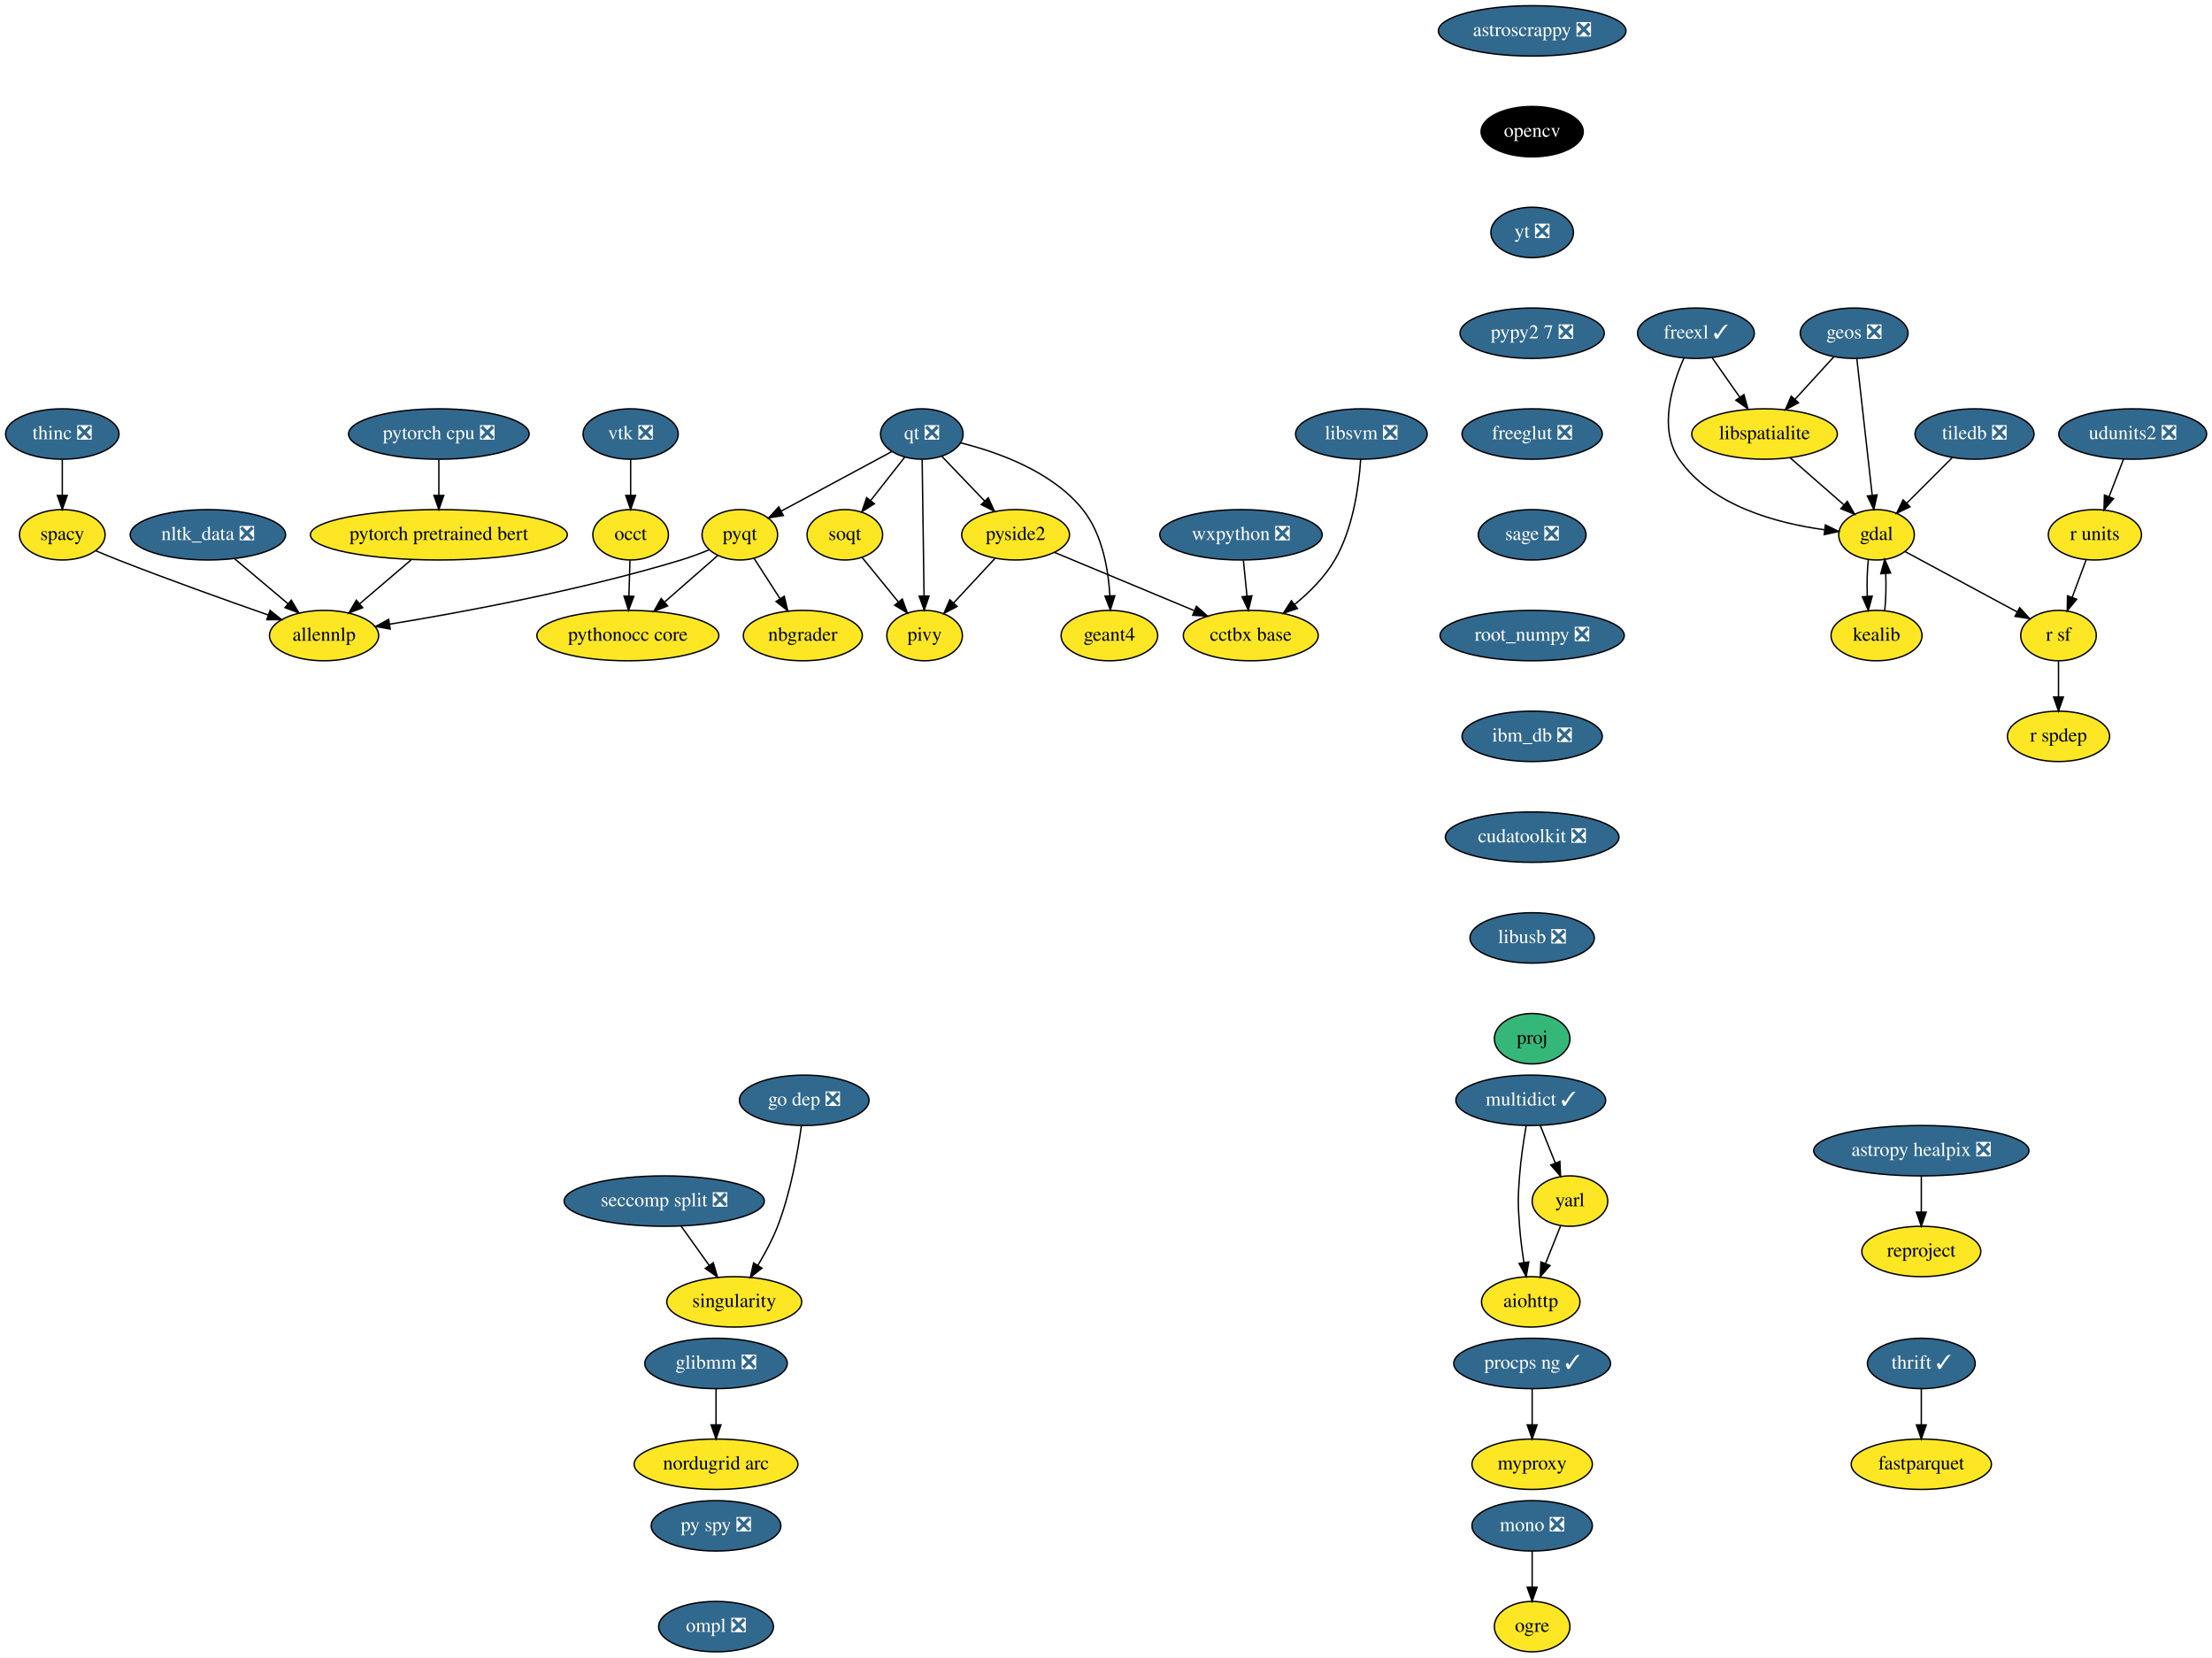
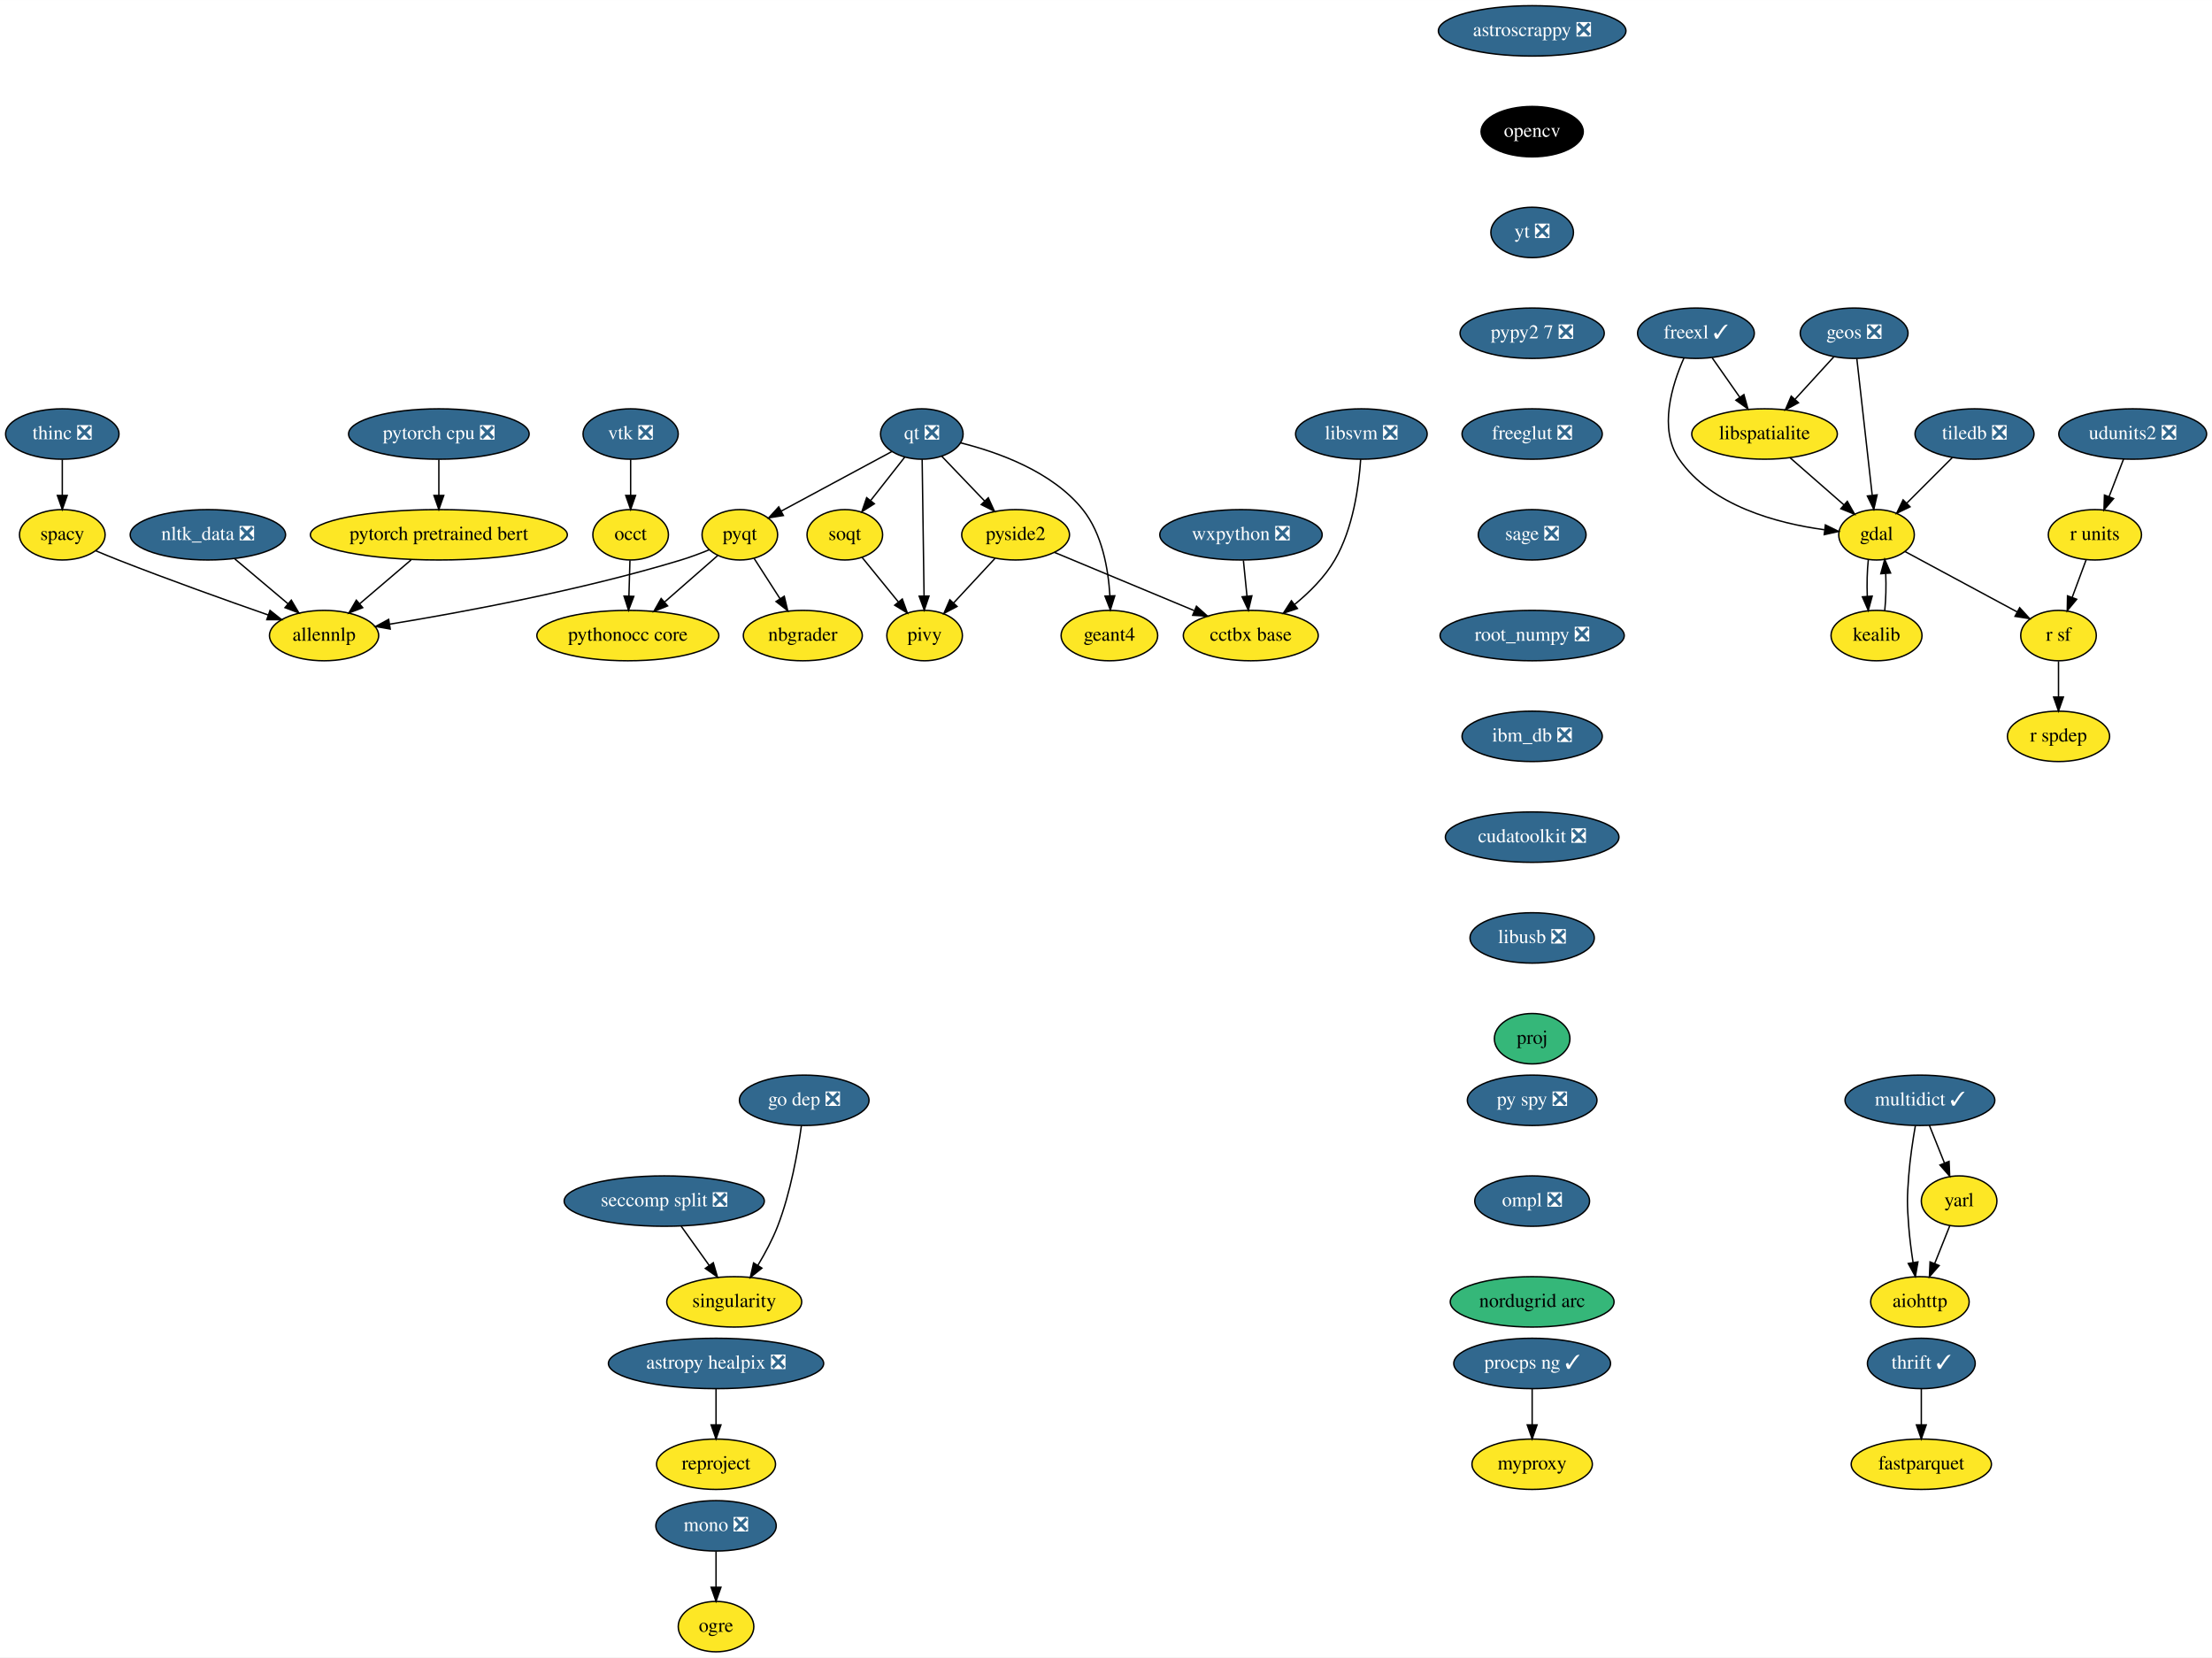
<svg xmlns="http://www.w3.org/2000/svg" xmlns:xlink="http://www.w3.org/1999/xlink" width="1580pt" height="1184pt" viewBox="0.00 0.00 1580.15 1184.00">
  <g id="graph0" class="graph" transform="scale(1 1) rotate(0) translate(4 1180)">
    <polygon fill="white" stroke="transparent" points="-4,4 -4,-1180 1576.15,-1180 1576.15,4 -4,4" />
    <g id="node1" class="node">
      <g id="a_node1">
        <a xlink:href="https://github.com/conda-forge/aiohttp-feedstock" xlink:title="aiohttp">
-           <ellipse fill="#fde725" stroke="black" cx="1089.5" cy="-250" rx="35.19" ry="18" />
-           <text text-anchor="middle" x="1089.5" y="-246.3" font-family="Times,serif" font-size="14.00">aiohttp</text>
+           <ellipse fill="#fde725" stroke="black" cx="1367.5" cy="-250" rx="35.19" ry="18" />
+           <text text-anchor="middle" x="1367.5" y="-246.3" font-family="Times,serif" font-size="14.00">aiohttp</text>
        </a>
      </g>
    </g>
    <g id="node2" class="node">
      <g id="a_node2">
        <a xlink:href="https://github.com/conda-forge/astropy-healpix-feedstock/pull/15" xlink:title="astropy healpix ❎">
-           <ellipse fill="#31688e" stroke="black" cx="1368.5" cy="-358" rx="76.89" ry="18" />
-           <text text-anchor="middle" x="1368.5" y="-354.3" font-family="Times,serif" font-size="14.00" fill="white">astropy healpix ❎</text>
+           <ellipse fill="#31688e" stroke="black" cx="507.5" cy="-206" rx="76.89" ry="18" />
+           <text text-anchor="middle" x="507.5" y="-202.3" font-family="Times,serif" font-size="14.00" fill="white">astropy healpix ❎</text>
        </a>
      </g>
    </g>
    <g id="node3" class="node">
      <g id="a_node3">
        <a xlink:href="https://github.com/conda-forge/reproject-feedstock" xlink:title="reproject">
-           <ellipse fill="#fde725" stroke="black" cx="1368.5" cy="-286" rx="42.49" ry="18" />
-           <text text-anchor="middle" x="1368.5" y="-282.3" font-family="Times,serif" font-size="14.00">reproject</text>
+           <ellipse fill="#fde725" stroke="black" cx="507.5" cy="-134" rx="42.49" ry="18" />
+           <text text-anchor="middle" x="507.5" y="-130.3" font-family="Times,serif" font-size="14.00">reproject</text>
        </a>
      </g>
    </g>
    <g id="edge1" class="edge">
-       <path fill="none" stroke="black" d="M1368.5,-339.7C1368.5,-331.98 1368.5,-322.71 1368.5,-314.11" />
-       <polygon fill="black" stroke="black" points="1372,-314.1 1368.5,-304.1 1365,-314.1 1372,-314.1" />
+       <path fill="none" stroke="black" d="M507.5,-187.7C507.5,-179.98 507.5,-170.71 507.5,-162.11" />
+       <polygon fill="black" stroke="black" points="511,-162.1 507.5,-152.1 504,-162.1 511,-162.1" />
    </g>
    <g id="node4" class="node">
      <g id="a_node4">
        <a xlink:href="https://github.com/conda-forge/astroscrappy-feedstock/pull/11" xlink:title="astroscrappy ❎">
          <ellipse fill="#31688e" stroke="black" cx="1090.5" cy="-1158" rx="67" ry="18" />
          <text text-anchor="middle" x="1090.5" y="-1154.3" font-family="Times,serif" font-size="14.00" fill="white">astroscrappy ❎</text>
        </a>
      </g>
    </g>
    <g id="node5" class="node">
      <g id="a_node5">
        <a xlink:href="https://github.com/conda-forge/opencv-feedstock" xlink:title="opencv">
          <ellipse fill="#000000" stroke="black" cx="1090.5" cy="-1086" rx="36.5" ry="18" />
          <text text-anchor="middle" x="1090.5" y="-1082.3" font-family="Times,serif" font-size="14.00" fill="white">opencv</text>
        </a>
      </g>
    </g>
-     <g id="node23" class="node">
-       <g id="a_node23">
+     <g id="node21" class="node">
+       <g id="a_node21">
        <a xlink:href="https://github.com/conda-forge/yt-feedstock/pull/43" xlink:title="yt ❎">
          <ellipse fill="#31688e" stroke="black" cx="1090.5" cy="-1014" rx="29.5" ry="18" />
          <text text-anchor="middle" x="1090.5" y="-1010.3" font-family="Times,serif" font-size="14.00" fill="white">yt ❎</text>
        </a>
      </g>
    </g>
    <g id="node6" class="node">
      <g id="a_node6">
        <a xlink:href="https://github.com/conda-forge/fastparquet-feedstock" xlink:title="fastparquet">
          <ellipse fill="#fde725" stroke="black" cx="1368.5" cy="-134" rx="50.09" ry="18" />
          <text text-anchor="middle" x="1368.5" y="-130.3" font-family="Times,serif" font-size="14.00">fastparquet</text>
        </a>
      </g>
    </g>
    <g id="node7" class="node">
      <g id="a_node7">
        <a xlink:href="https://github.com/conda-forge/freexl-feedstock/pull/22" xlink:title="freexl ✓">
          <ellipse fill="#31688e" stroke="black" cx="1207.5" cy="-942" rx="41.69" ry="18" />
          <text text-anchor="middle" x="1207.5" y="-938.3" font-family="Times,serif" font-size="14.00" fill="white">freexl ✓</text>
        </a>
      </g>
    </g>
    <g id="node8" class="node">
      <g id="a_node8">
        <a xlink:href="https://github.com/conda-forge/gdal-feedstock" xlink:title="gdal">
          <ellipse fill="#fde725" stroke="black" cx="1336.5" cy="-798" rx="27" ry="18" />
          <text text-anchor="middle" x="1336.5" y="-794.3" font-family="Times,serif" font-size="14.00">gdal</text>
        </a>
      </g>
    </g>
    <g id="edge3" class="edge">
      <path fill="none" stroke="black" d="M1198.94,-924.31C1190.42,-905.13 1180.59,-873.53 1195.5,-852 1218.67,-818.53 1265.79,-806.17 1299.17,-801.62" />
      <polygon fill="black" stroke="black" points="1299.96,-805.05 1309.48,-800.4 1299.14,-798.1 1299.96,-805.05" />
    </g>
    <g id="node9" class="node">
      <g id="a_node9">
        <a xlink:href="https://github.com/conda-forge/libspatialite-feedstock" xlink:title="libspatialite">
          <ellipse fill="#fde725" stroke="black" cx="1256.5" cy="-870" rx="52" ry="18" />
          <text text-anchor="middle" x="1256.5" y="-866.3" font-family="Times,serif" font-size="14.00">libspatialite</text>
        </a>
      </g>
    </g>
    <g id="edge4" class="edge">
      <path fill="none" stroke="black" d="M1219.11,-924.41C1225.01,-915.99 1232.29,-905.58 1238.86,-896.2" />
      <polygon fill="black" stroke="black" points="1241.76,-898.16 1244.63,-887.96 1236.03,-894.14 1241.76,-898.16" />
    </g>
    <g id="node10" class="node">
      <g id="a_node10">
        <a xlink:href="https://github.com/conda-forge/kealib-feedstock" xlink:title="kealib">
          <ellipse fill="#fde725" stroke="black" cx="1336.5" cy="-726" rx="32.5" ry="18" />
          <text text-anchor="middle" x="1336.5" y="-722.3" font-family="Times,serif" font-size="14.00">kealib</text>
        </a>
      </g>
    </g>
    <g id="edge5" class="edge">
      <path fill="none" stroke="black" d="M1330.66,-780.41C1329.8,-772.51 1329.55,-762.85 1329.91,-753.94" />
      <polygon fill="black" stroke="black" points="1333.4,-754.18 1330.62,-743.96 1326.42,-753.68 1333.4,-754.18" />
    </g>
    <g id="node11" class="node">
      <g id="a_node11">
        <a xlink:href="https://github.com/conda-forge/r-sf-feedstock" xlink:title="r sf">
          <ellipse fill="#fde725" stroke="black" cx="1466.5" cy="-726" rx="27" ry="18" />
          <text text-anchor="middle" x="1466.5" y="-722.3" font-family="Times,serif" font-size="14.00">r sf</text>
        </a>
      </g>
    </g>
    <g id="edge6" class="edge">
      <path fill="none" stroke="black" d="M1356.81,-786.06C1378.34,-774.47 1412.55,-756.05 1437.04,-742.86" />
      <polygon fill="black" stroke="black" points="1438.76,-745.91 1445.9,-738.09 1435.44,-739.75 1438.76,-745.91" />
    </g>
    <g id="edge7" class="edge">
      <path fill="none" stroke="black" d="M1274.65,-853.12C1286.07,-843.12 1300.92,-830.13 1313.21,-819.38" />
      <polygon fill="black" stroke="black" points="1315.63,-821.91 1320.85,-812.7 1311.02,-816.65 1315.63,-821.91" />
    </g>
    <g id="edge8" class="edge">
      <path fill="none" stroke="black" d="M1342.38,-743.96C1343.21,-751.83 1343.45,-761.37 1343.08,-770.19" />
      <polygon fill="black" stroke="black" points="1339.57,-770.18 1342.34,-780.41 1346.56,-770.69 1339.57,-770.18" />
    </g>
    <g id="node12" class="node">
      <g id="a_node12">
        <a xlink:href="https://github.com/conda-forge/r-spdep-feedstock" xlink:title="r spdep">
          <ellipse fill="#fde725" stroke="black" cx="1466.5" cy="-654" rx="36.5" ry="18" />
          <text text-anchor="middle" x="1466.5" y="-650.3" font-family="Times,serif" font-size="14.00">r spdep</text>
        </a>
      </g>
    </g>
    <g id="edge9" class="edge">
      <path fill="none" stroke="black" d="M1466.5,-707.7C1466.5,-699.98 1466.5,-690.71 1466.5,-682.11" />
      <polygon fill="black" stroke="black" points="1470,-682.1 1466.5,-672.1 1463,-682.1 1470,-682.1" />
    </g>
    <g id="node13" class="node">
      <g id="a_node13">
        <a xlink:href="https://github.com/conda-forge/geos-feedstock/pull/47" xlink:title="geos ❎">
          <ellipse fill="#31688e" stroke="black" cx="1320.5" cy="-942" rx="38.5" ry="18" />
          <text text-anchor="middle" x="1320.5" y="-938.3" font-family="Times,serif" font-size="14.00" fill="white">geos ❎</text>
        </a>
      </g>
    </g>
    <g id="edge10" class="edge">
      <path fill="none" stroke="black" d="M1322.43,-923.87C1325.16,-899.67 1330.17,-855.21 1333.41,-826.39" />
      <polygon fill="black" stroke="black" points="1336.92,-826.52 1334.56,-816.19 1329.97,-825.73 1336.92,-826.52" />
    </g>
    <g id="edge11" class="edge">
      <path fill="none" stroke="black" d="M1305.98,-925.12C1297.83,-916.2 1287.5,-904.91 1278.39,-894.94" />
      <polygon fill="black" stroke="black" points="1280.74,-892.33 1271.41,-887.31 1275.57,-897.05 1280.74,-892.33" />
    </g>
    <g id="node14" class="node">
      <g id="a_node14">
-         <a xlink:href="https://github.com/conda-forge/glibmm-feedstock/pull/14" xlink:title="glibmm ❎">
-           <ellipse fill="#31688e" stroke="black" cx="507.5" cy="-206" rx="50.89" ry="18" />
-           <text text-anchor="middle" x="507.5" y="-202.3" font-family="Times,serif" font-size="14.00" fill="white">glibmm ❎</text>
+         <a xlink:href="https://github.com/conda-forge/mono-feedstock/pull/18" xlink:title="mono ❎">
+           <ellipse fill="#31688e" stroke="black" cx="507.5" cy="-90" rx="43" ry="18" />
+           <text text-anchor="middle" x="507.5" y="-86.3" font-family="Times,serif" font-size="14.00" fill="white">mono ❎</text>
        </a>
      </g>
    </g>
    <g id="node15" class="node">
      <g id="a_node15">
-         <a xlink:href="https://github.com/conda-forge/nordugrid-arc-feedstock" xlink:title="nordugrid arc">
-           <ellipse fill="#fde725" stroke="black" cx="507.5" cy="-134" rx="58.5" ry="18" />
-           <text text-anchor="middle" x="507.5" y="-130.3" font-family="Times,serif" font-size="14.00">nordugrid arc</text>
+         <a xlink:href="https://github.com/conda-forge/ogre-feedstock" xlink:title="ogre">
+           <ellipse fill="#fde725" stroke="black" cx="507.5" cy="-18" rx="27" ry="18" />
+           <text text-anchor="middle" x="507.5" y="-14.3" font-family="Times,serif" font-size="14.00">ogre</text>
        </a>
      </g>
    </g>
    <g id="edge12" class="edge">
-       <path fill="none" stroke="black" d="M507.5,-187.7C507.5,-179.98 507.5,-170.71 507.5,-162.11" />
-       <polygon fill="black" stroke="black" points="511,-162.1 507.5,-152.1 504,-162.1 511,-162.1" />
+       <path fill="none" stroke="black" d="M507.5,-71.7C507.5,-63.98 507.5,-54.71 507.5,-46.11" />
+       <polygon fill="black" stroke="black" points="511,-46.1 507.5,-36.1 504,-46.1 511,-46.1" />
    </g>
    <g id="node16" class="node">
      <g id="a_node16">
-         <a xlink:href="https://github.com/conda-forge/mono-feedstock/pull/18" xlink:title="mono ❎">
-           <ellipse fill="#31688e" stroke="black" cx="1090.5" cy="-90" rx="43" ry="18" />
-           <text text-anchor="middle" x="1090.5" y="-86.3" font-family="Times,serif" font-size="14.00" fill="white">mono ❎</text>
-         </a>
-       </g>
+         <a xlink:href="https://github.com/conda-forge/multidict-feedstock/pull/29" xlink:title="multidict ✓">
+           <ellipse fill="#31688e" stroke="black" cx="1367.5" cy="-394" rx="53.5" ry="18" />
+           <text text-anchor="middle" x="1367.5" y="-390.3" font-family="Times,serif" font-size="14.00" fill="white">multidict ✓</text>
+         </a>
+       </g>
+     </g>
+     <g id="edge13" class="edge">
+       <path fill="none" stroke="black" d="M1364.25,-375.89C1362.45,-365.54 1360.41,-352.06 1359.5,-340 1358.3,-324.04 1358.3,-319.96 1359.5,-304 1360.14,-295.52 1361.34,-286.34 1362.62,-278.04" />
+       <polygon fill="black" stroke="black" points="1366.08,-278.55 1364.25,-268.11 1359.18,-277.41 1366.08,-278.55" />
    </g>
    <g id="node17" class="node">
      <g id="a_node17">
-         <a xlink:href="https://github.com/conda-forge/ogre-feedstock" xlink:title="ogre">
-           <ellipse fill="#fde725" stroke="black" cx="1090.5" cy="-18" rx="27" ry="18" />
-           <text text-anchor="middle" x="1090.5" y="-14.3" font-family="Times,serif" font-size="14.00">ogre</text>
-         </a>
-       </g>
-     </g>
-     <g id="edge13" class="edge">
-       <path fill="none" stroke="black" d="M1090.5,-71.7C1090.5,-63.98 1090.5,-54.71 1090.5,-46.11" />
-       <polygon fill="black" stroke="black" points="1094,-46.1 1090.5,-36.1 1087,-46.1 1094,-46.1" />
+         <a xlink:href="https://github.com/conda-forge/yarl-feedstock" xlink:title="yarl">
+           <ellipse fill="#fde725" stroke="black" cx="1395.5" cy="-322" rx="27" ry="18" />
+           <text text-anchor="middle" x="1395.5" y="-318.3" font-family="Times,serif" font-size="14.00">yarl</text>
+         </a>
+       </g>
+     </g>
+     <g id="edge14" class="edge">
+       <path fill="none" stroke="black" d="M1374.28,-376.05C1377.51,-367.97 1381.45,-358.12 1385.06,-349.11" />
+       <polygon fill="black" stroke="black" points="1388.32,-350.37 1388.78,-339.79 1381.82,-347.77 1388.32,-350.37" />
+     </g>
+     <g id="edge15" class="edge">
+       <path fill="none" stroke="black" d="M1388.86,-304.41C1385.63,-296.34 1381.67,-286.43 1378.04,-277.35" />
+       <polygon fill="black" stroke="black" points="1381.25,-275.94 1374.28,-267.96 1374.75,-278.54 1381.25,-275.94" />
    </g>
    <g id="node18" class="node">
      <g id="a_node18">
-         <a xlink:href="https://github.com/conda-forge/multidict-feedstock/pull/29" xlink:title="multidict ✓">
-           <ellipse fill="#31688e" stroke="black" cx="1089.5" cy="-394" rx="53.5" ry="18" />
-           <text text-anchor="middle" x="1089.5" y="-390.3" font-family="Times,serif" font-size="14.00" fill="white">multidict ✓</text>
-         </a>
-       </g>
-     </g>
-     <g id="edge14" class="edge">
-       <path fill="none" stroke="black" d="M1086.25,-375.89C1084.45,-365.54 1082.41,-352.06 1081.5,-340 1080.3,-324.04 1080.3,-319.96 1081.5,-304 1082.14,-295.52 1083.34,-286.34 1084.62,-278.04" />
-       <polygon fill="black" stroke="black" points="1088.08,-278.55 1086.25,-268.11 1081.18,-277.41 1088.08,-278.55" />
-     </g>
-     <g id="node19" class="node">
-       <g id="a_node19">
-         <a xlink:href="https://github.com/conda-forge/yarl-feedstock" xlink:title="yarl">
-           <ellipse fill="#fde725" stroke="black" cx="1117.5" cy="-322" rx="27" ry="18" />
-           <text text-anchor="middle" x="1117.5" y="-318.3" font-family="Times,serif" font-size="14.00">yarl</text>
-         </a>
-       </g>
-     </g>
-     <g id="edge15" class="edge">
-       <path fill="none" stroke="black" d="M1096.28,-376.05C1099.51,-367.97 1103.45,-358.12 1107.06,-349.11" />
-       <polygon fill="black" stroke="black" points="1110.32,-350.37 1110.78,-339.79 1103.82,-347.77 1110.32,-350.37" />
-     </g>
-     <g id="edge16" class="edge">
-       <path fill="none" stroke="black" d="M1110.86,-304.41C1107.63,-296.34 1103.67,-286.43 1100.04,-277.35" />
-       <polygon fill="black" stroke="black" points="1103.25,-275.94 1096.28,-267.96 1096.75,-278.54 1103.25,-275.94" />
-     </g>
-     <g id="node20" class="node">
-       <g id="a_node20">
        <a xlink:href="https://github.com/conda-forge/nbgrader-feedstock" xlink:title="nbgrader">
          <ellipse fill="#fde725" stroke="black" cx="569.5" cy="-726" rx="42.49" ry="18" />
          <text text-anchor="middle" x="569.5" y="-722.3" font-family="Times,serif" font-size="14.00">nbgrader</text>
        </a>
      </g>
    </g>
-     <g id="node21" class="node">
-       <g id="a_node21">
+     <g id="node19" class="node">
+       <g id="a_node19">
        <a xlink:href="https://github.com/conda-forge/nltk_data-feedstock/pull/5" xlink:title="nltk_data ❎">
          <ellipse fill="#31688e" stroke="black" cx="144.5" cy="-798" rx="55.49" ry="18" />
          <text text-anchor="middle" x="144.5" y="-794.3" font-family="Times,serif" font-size="14.00" fill="white">nltk_data ❎</text>
        </a>
      </g>
    </g>
-     <g id="node22" class="node">
-       <g id="a_node22">
+     <g id="node20" class="node">
+       <g id="a_node20">
        <a xlink:href="https://github.com/conda-forge/allennlp-feedstock" xlink:title="allennlp">
          <ellipse fill="#fde725" stroke="black" cx="227.5" cy="-726" rx="39" ry="18" />
          <text text-anchor="middle" x="227.5" y="-722.3" font-family="Times,serif" font-size="14.00">allennlp</text>
        </a>
      </g>
    </g>
-     <g id="edge17" class="edge">
+     <g id="edge16" class="edge">
      <path fill="none" stroke="black" d="M163.75,-780.76C175.06,-771.22 189.51,-759.04 201.79,-748.68" />
      <polygon fill="black" stroke="black" points="204.1,-751.31 209.49,-742.19 199.59,-745.96 204.1,-751.31" />
    </g>
-     <g id="node39" class="node">
-       <g id="a_node39">
+     <g id="node37" class="node">
+       <g id="a_node37">
        <a xlink:href="https://github.com/conda-forge/pypy2.7-feedstock/pull/3" xlink:title="pypy2 7 ❎">
          <ellipse fill="#31688e" stroke="black" cx="1090.5" cy="-942" rx="51.5" ry="18" />
          <text text-anchor="middle" x="1090.5" y="-938.3" font-family="Times,serif" font-size="14.00" fill="white">pypy2 7 ❎</text>
        </a>
      </g>
    </g>
-     <g id="node24" class="node">
-       <g id="a_node24">
+     <g id="node22" class="node">
+       <g id="a_node22">
        <a xlink:href="https://github.com/conda-forge/pyqt-feedstock" xlink:title="pyqt">
          <ellipse fill="#fde725" stroke="black" cx="524.5" cy="-798" rx="27" ry="18" />
          <text text-anchor="middle" x="524.5" y="-794.3" font-family="Times,serif" font-size="14.00">pyqt</text>
        </a>
      </g>
    </g>
-     <g id="edge19" class="edge">
+     <g id="edge18" class="edge">
      <path fill="none" stroke="black" d="M534.71,-781.12C540.19,-772.59 547.07,-761.89 553.27,-752.25" />
      <polygon fill="black" stroke="black" points="556.24,-754.1 558.7,-743.8 550.35,-750.32 556.24,-754.1" />
    </g>
-     <g id="edge20" class="edge">
+     <g id="edge19" class="edge">
      <path fill="none" stroke="black" d="M502.53,-787.24C496.16,-784.65 489.12,-782.01 482.5,-780 411.26,-758.37 326.17,-742.64 274.52,-734.17" />
      <polygon fill="black" stroke="black" points="274.76,-730.66 264.33,-732.52 273.65,-737.57 274.76,-730.66" />
    </g>
-     <g id="node25" class="node">
-       <g id="a_node25">
+     <g id="node23" class="node">
+       <g id="a_node23">
        <a xlink:href="https://github.com/conda-forge/pythonocc-core-feedstock" xlink:title="pythonocc core">
          <ellipse fill="#fde725" stroke="black" cx="444.5" cy="-726" rx="65" ry="18" />
          <text text-anchor="middle" x="444.5" y="-722.3" font-family="Times,serif" font-size="14.00">pythonocc core</text>
        </a>
      </g>
    </g>
-     <g id="edge21" class="edge">
+     <g id="edge20" class="edge">
      <path fill="none" stroke="black" d="M508.69,-783.17C497.94,-773.76 483.44,-761.07 470.94,-750.14" />
      <polygon fill="black" stroke="black" points="472.91,-747.21 463.08,-743.26 468.3,-752.48 472.91,-747.21" />
    </g>
-     <g id="node26" class="node">
-       <g id="a_node26">
+     <g id="node24" class="node">
+       <g id="a_node24">
        <a xlink:href="https://github.com/conda-forge/qt-feedstock/pull/168" xlink:title="qt ❎">
          <ellipse fill="#31688e" stroke="black" cx="654.5" cy="-870" rx="29.5" ry="18" />
          <text text-anchor="middle" x="654.5" y="-866.3" font-family="Times,serif" font-size="14.00" fill="white">qt ❎</text>
        </a>
      </g>
    </g>
-     <g id="edge22" class="edge">
+     <g id="edge21" class="edge">
      <path fill="none" stroke="black" d="M633.03,-857.44C611.51,-845.85 578.21,-827.92 554.17,-814.98" />
      <polygon fill="black" stroke="black" points="555.6,-811.77 545.14,-810.11 552.28,-817.94 555.6,-811.77" />
    </g>
-     <g id="node27" class="node">
-       <g id="a_node27">
+     <g id="node25" class="node">
+       <g id="a_node25">
        <a xlink:href="https://github.com/conda-forge/pivy-feedstock" xlink:title="pivy">
          <ellipse fill="#fde725" stroke="black" cx="656.5" cy="-726" rx="27" ry="18" />
          <text text-anchor="middle" x="656.5" y="-722.3" font-family="Times,serif" font-size="14.00">pivy</text>
        </a>
      </g>
    </g>
-     <g id="edge23" class="edge">
+     <g id="edge22" class="edge">
      <path fill="none" stroke="black" d="M654.74,-851.87C655.08,-827.67 655.71,-783.21 656.11,-754.39" />
      <polygon fill="black" stroke="black" points="659.62,-754.24 656.26,-744.19 652.62,-754.14 659.62,-754.24" />
    </g>
-     <g id="node28" class="node">
-       <g id="a_node28">
+     <g id="node26" class="node">
+       <g id="a_node26">
        <a xlink:href="https://github.com/conda-forge/pyside2-feedstock" xlink:title="pyside2">
          <ellipse fill="#fde725" stroke="black" cx="721.5" cy="-798" rx="38.5" ry="18" />
          <text text-anchor="middle" x="721.5" y="-794.3" font-family="Times,serif" font-size="14.00">pyside2</text>
        </a>
      </g>
    </g>
-     <g id="edge24" class="edge">
+     <g id="edge23" class="edge">
      <path fill="none" stroke="black" d="M668.71,-854.15C677.61,-844.85 689.27,-832.67 699.37,-822.12" />
      <polygon fill="black" stroke="black" points="701.99,-824.44 706.38,-814.8 696.94,-819.6 701.99,-824.44" />
    </g>
-     <g id="node29" class="node">
-       <g id="a_node29">
+     <g id="node27" class="node">
+       <g id="a_node27">
        <a xlink:href="https://github.com/conda-forge/soqt-feedstock" xlink:title="soqt">
          <ellipse fill="#fde725" stroke="black" cx="599.5" cy="-798" rx="27" ry="18" />
          <text text-anchor="middle" x="599.5" y="-794.3" font-family="Times,serif" font-size="14.00">soqt</text>
        </a>
      </g>
    </g>
-     <g id="edge25" class="edge">
+     <g id="edge24" class="edge">
      <path fill="none" stroke="black" d="M642.29,-853.46C635.17,-844.4 626.05,-832.79 618.05,-822.61" />
      <polygon fill="black" stroke="black" points="620.6,-820.19 611.67,-814.49 615.1,-824.52 620.6,-820.19" />
    </g>
-     <g id="node30" class="node">
-       <g id="a_node30">
+     <g id="node28" class="node">
+       <g id="a_node28">
        <a xlink:href="https://github.com/conda-forge/geant4-feedstock" xlink:title="geant4">
          <ellipse fill="#fde725" stroke="black" cx="788.5" cy="-726" rx="34.5" ry="18" />
          <text text-anchor="middle" x="788.5" y="-722.3" font-family="Times,serif" font-size="14.00">geant4</text>
        </a>
      </g>
    </g>
-     <g id="edge26" class="edge">
+     <g id="edge25" class="edge">
      <path fill="none" stroke="black" d="M682.12,-863.7C708.59,-857.13 747.67,-843.3 769.5,-816 783.34,-798.69 787.72,-773.64 788.85,-754.52" />
      <polygon fill="black" stroke="black" points="792.35,-754.43 789.18,-744.32 785.36,-754.2 792.35,-754.43" />
    </g>
-     <g id="edge27" class="edge">
+     <g id="edge26" class="edge">
      <path fill="none" stroke="black" d="M706.75,-781.12C698.03,-771.73 686.86,-759.7 677.27,-749.36" />
      <polygon fill="black" stroke="black" points="679.67,-746.81 670.3,-741.86 674.54,-751.57 679.67,-746.81" />
    </g>
-     <g id="node31" class="node">
-       <g id="a_node31">
+     <g id="node29" class="node">
+       <g id="a_node29">
        <a xlink:href="https://github.com/conda-forge/cctbx-base-feedstock" xlink:title="cctbx base">
          <ellipse fill="#fde725" stroke="black" cx="889.5" cy="-726" rx="48.19" ry="18" />
          <text text-anchor="middle" x="889.5" y="-722.3" font-family="Times,serif" font-size="14.00">cctbx base</text>
        </a>
      </g>
    </g>
-     <g id="edge28" class="edge">
+     <g id="edge27" class="edge">
      <path fill="none" stroke="black" d="M749.24,-785.44C776.4,-774.12 818.09,-756.75 848.97,-743.89" />
      <polygon fill="black" stroke="black" points="850.69,-746.96 858.58,-739.88 848,-740.5 850.69,-746.96" />
    </g>
-     <g id="edge29" class="edge">
+     <g id="edge28" class="edge">
      <path fill="none" stroke="black" d="M611.87,-781.81C619.41,-772.55 629.2,-760.52 637.69,-750.09" />
      <polygon fill="black" stroke="black" points="640.56,-752.12 644.16,-742.16 635.13,-747.7 640.56,-752.12" />
    </g>
-     <g id="node32" class="node">
-       <g id="a_node32">
+     <g id="node30" class="node">
+       <g id="a_node30">
        <a xlink:href="https://github.com/conda-forge/r-units-feedstock" xlink:title="r units">
          <ellipse fill="#fde725" stroke="black" cx="1492.5" cy="-798" rx="33.29" ry="18" />
          <text text-anchor="middle" x="1492.5" y="-794.3" font-family="Times,serif" font-size="14.00">r units</text>
        </a>
      </g>
    </g>
-     <g id="edge30" class="edge">
+     <g id="edge29" class="edge">
      <path fill="none" stroke="black" d="M1486.21,-780.05C1483.24,-772.06 1479.62,-762.33 1476.31,-753.4" />
      <polygon fill="black" stroke="black" points="1479.5,-751.94 1472.74,-743.79 1472.94,-754.38 1479.5,-751.94" />
    </g>
-     <g id="node33" class="node">
-       <g id="a_node33">
+     <g id="node31" class="node">
+       <g id="a_node31">
        <a xlink:href="https://github.com/conda-forge/singularity-feedstock" xlink:title="singularity">
          <ellipse fill="#fde725" stroke="black" cx="520.5" cy="-250" rx="48.19" ry="18" />
          <text text-anchor="middle" x="520.5" y="-246.3" font-family="Times,serif" font-size="14.00">singularity</text>
        </a>
      </g>
    </g>
-     <g id="node34" class="node">
-       <g id="a_node34">
+     <g id="node32" class="node">
+       <g id="a_node32">
        <a xlink:href="https://github.com/conda-forge/spacy-feedstock" xlink:title="spacy">
          <ellipse fill="#fde725" stroke="black" cx="40.5" cy="-798" rx="30.59" ry="18" />
          <text text-anchor="middle" x="40.5" y="-794.3" font-family="Times,serif" font-size="14.00">spacy</text>
        </a>
      </g>
    </g>
-     <g id="edge31" class="edge">
+     <g id="edge30" class="edge">
      <path fill="none" stroke="black" d="M64.52,-786.53C69.77,-784.32 75.3,-782.04 80.5,-780 116.46,-765.89 157.9,-751.08 187.6,-740.71" />
      <polygon fill="black" stroke="black" points="188.9,-743.96 197.19,-737.37 186.6,-737.35 188.9,-743.96" />
    </g>
-     <g id="node35" class="node">
-       <g id="a_node35">
+     <g id="node33" class="node">
+       <g id="a_node33">
        <a xlink:href="https://github.com/conda-forge/thinc-feedstock/pull/52" xlink:title="thinc ❎">
          <ellipse fill="#31688e" stroke="black" cx="40.5" cy="-870" rx="40.5" ry="18" />
          <text text-anchor="middle" x="40.5" y="-866.3" font-family="Times,serif" font-size="14.00" fill="white">thinc ❎</text>
        </a>
      </g>
    </g>
-     <g id="edge32" class="edge">
+     <g id="edge31" class="edge">
      <path fill="none" stroke="black" d="M40.5,-851.7C40.5,-843.98 40.5,-834.71 40.5,-826.11" />
      <polygon fill="black" stroke="black" points="44,-826.1 40.5,-816.1 37,-826.1 44,-826.1" />
    </g>
-     <g id="node36" class="node">
-       <g id="a_node36">
+     <g id="node34" class="node">
+       <g id="a_node34">
        <a xlink:href="https://github.com/conda-forge/thrift-feedstock/pull/17" xlink:title="thrift ✓">
          <ellipse fill="#31688e" stroke="black" cx="1368.5" cy="-206" rx="38.5" ry="18" />
          <text text-anchor="middle" x="1368.5" y="-202.3" font-family="Times,serif" font-size="14.00" fill="white">thrift ✓</text>
        </a>
      </g>
    </g>
-     <g id="edge33" class="edge">
+     <g id="edge32" class="edge">
      <path fill="none" stroke="black" d="M1368.5,-187.7C1368.5,-179.98 1368.5,-170.71 1368.5,-162.11" />
      <polygon fill="black" stroke="black" points="1372,-162.1 1368.5,-152.1 1365,-162.1 1372,-162.1" />
    </g>
-     <g id="node37" class="node">
-       <g id="a_node37">
+     <g id="node35" class="node">
+       <g id="a_node35">
        <a xlink:href="https://github.com/conda-forge/udunits2-feedstock/pull/32" xlink:title="udunits2 ❎">
          <ellipse fill="#31688e" stroke="black" cx="1519.5" cy="-870" rx="52.79" ry="18" />
          <text text-anchor="middle" x="1519.5" y="-866.3" font-family="Times,serif" font-size="14.00" fill="white">udunits2 ❎</text>
        </a>
      </g>
    </g>
-     <g id="edge34" class="edge">
+     <g id="edge33" class="edge">
      <path fill="none" stroke="black" d="M1512.96,-852.05C1509.88,-844.06 1506.13,-834.33 1502.68,-825.4" />
      <polygon fill="black" stroke="black" points="1505.84,-823.86 1498.98,-815.79 1499.31,-826.38 1505.84,-823.86" />
    </g>
-     <g id="node38" class="node">
-       <g id="a_node38">
+     <g id="node36" class="node">
+       <g id="a_node36">
        <a xlink:href="https://github.com/conda-forge/wxpython-feedstock/pull/50" xlink:title="wxpython ❎">
          <ellipse fill="#31688e" stroke="black" cx="882.5" cy="-798" rx="58" ry="18" />
          <text text-anchor="middle" x="882.5" y="-794.3" font-family="Times,serif" font-size="14.00" fill="white">wxpython ❎</text>
        </a>
      </g>
    </g>
-     <g id="edge35" class="edge">
+     <g id="edge34" class="edge">
      <path fill="none" stroke="black" d="M884.23,-779.7C885,-771.98 885.93,-762.71 886.79,-754.11" />
      <polygon fill="black" stroke="black" points="890.28,-754.4 887.79,-744.1 883.31,-753.71 890.28,-754.4" />
    </g>
-     <g id="node40" class="node">
-       <g id="a_node40">
+     <g id="node38" class="node">
+       <g id="a_node38">
        <a xlink:href="https://github.com/conda-forge/freeglut-feedstock/pull/22" xlink:title="freeglut ❎">
          <ellipse fill="#31688e" stroke="black" cx="1090.5" cy="-870" rx="50.09" ry="18" />
          <text text-anchor="middle" x="1090.5" y="-866.3" font-family="Times,serif" font-size="14.00" fill="white">freeglut ❎</text>
        </a>
      </g>
    </g>
-     <g id="node43" class="node">
-       <g id="a_node43">
+     <g id="node41" class="node">
+       <g id="a_node41">
        <a xlink:href="https://github.com/conda-forge/sage-feedstock/pull/62" xlink:title="sage ❎">
          <ellipse fill="#31688e" stroke="black" cx="1090.5" cy="-798" rx="38.5" ry="18" />
          <text text-anchor="middle" x="1090.5" y="-794.3" font-family="Times,serif" font-size="14.00" fill="white">sage ❎</text>
        </a>
      </g>
    </g>
-     <g id="node41" class="node">
-       <g id="a_node41">
+     <g id="node39" class="node">
+       <g id="a_node39">
        <a xlink:href="https://github.com/conda-forge/tiledb-feedstock/pull/80" xlink:title="tiledb ❎">
          <ellipse fill="#31688e" stroke="black" cx="1406.5" cy="-870" rx="42.49" ry="18" />
          <text text-anchor="middle" x="1406.5" y="-866.3" font-family="Times,serif" font-size="14.00" fill="white">tiledb ❎</text>
        </a>
      </g>
    </g>
-     <g id="edge38" class="edge">
+     <g id="edge37" class="edge">
      <path fill="none" stroke="black" d="M1390.62,-853.12C1381.01,-843.51 1368.63,-831.13 1358.13,-820.63" />
      <polygon fill="black" stroke="black" points="1360.44,-817.99 1350.89,-813.39 1355.49,-822.94 1360.44,-817.99" />
    </g>
-     <g id="node42" class="node">
-       <g id="a_node42">
+     <g id="node40" class="node">
+       <g id="a_node40">
        <a xlink:href="https://github.com/conda-forge/libsvm-feedstock/pull/16" xlink:title="libsvm ❎">
          <ellipse fill="#31688e" stroke="black" cx="968.5" cy="-870" rx="47" ry="18" />
          <text text-anchor="middle" x="968.5" y="-866.3" font-family="Times,serif" font-size="14.00" fill="white">libsvm ❎</text>
        </a>
      </g>
    </g>
-     <g id="edge39" class="edge">
+     <g id="edge38" class="edge">
      <path fill="none" stroke="black" d="M967.99,-851.79C966.74,-832.97 962.65,-802.51 949.5,-780 942.35,-767.76 931.37,-756.86 920.75,-748.17" />
      <polygon fill="black" stroke="black" points="922.81,-745.35 912.77,-741.98 918.52,-750.88 922.81,-745.35" />
    </g>
-     <g id="node46" class="node">
-       <g id="a_node46">
+     <g id="node44" class="node">
+       <g id="a_node44">
        <a xlink:href="https://github.com/conda-forge/root_numpy-feedstock/pull/17" xlink:title="root_numpy ❎">
          <ellipse fill="#31688e" stroke="black" cx="1090.5" cy="-726" rx="65.79" ry="18" />
          <text text-anchor="middle" x="1090.5" y="-722.3" font-family="Times,serif" font-size="14.00" fill="white">root_numpy ❎</text>
        </a>
      </g>
    </g>
-     <g id="node44" class="node">
-       <g id="a_node44">
+     <g id="node42" class="node">
+       <g id="a_node42">
        <a xlink:href="https://github.com/conda-forge/vtk-feedstock/pull/149" xlink:title="vtk ❎">
          <ellipse fill="#31688e" stroke="black" cx="446.5" cy="-870" rx="34" ry="18" />
          <text text-anchor="middle" x="446.5" y="-866.3" font-family="Times,serif" font-size="14.00" fill="white">vtk ❎</text>
        </a>
      </g>
    </g>
-     <g id="node45" class="node">
-       <g id="a_node45">
+     <g id="node43" class="node">
+       <g id="a_node43">
        <a xlink:href="https://github.com/conda-forge/occt-feedstock" xlink:title="occt">
          <ellipse fill="#fde725" stroke="black" cx="446.5" cy="-798" rx="27" ry="18" />
          <text text-anchor="middle" x="446.5" y="-794.3" font-family="Times,serif" font-size="14.00">occt</text>
        </a>
      </g>
    </g>
-     <g id="edge41" class="edge">
+     <g id="edge40" class="edge">
      <path fill="none" stroke="black" d="M446.5,-851.7C446.5,-843.98 446.5,-834.71 446.5,-826.11" />
      <polygon fill="black" stroke="black" points="450,-826.1 446.5,-816.1 443,-826.1 450,-826.1" />
    </g>
-     <g id="edge42" class="edge">
+     <g id="edge41" class="edge">
      <path fill="none" stroke="black" d="M446.01,-779.7C445.79,-771.98 445.52,-762.71 445.27,-754.11" />
      <polygon fill="black" stroke="black" points="448.77,-754 444.99,-744.1 441.78,-754.2 448.77,-754" />
    </g>
-     <g id="node47" class="node">
-       <g id="a_node47">
+     <g id="node45" class="node">
+       <g id="a_node45">
        <a xlink:href="https://github.com/conda-forge/ibm_db-feedstock/pull/10" xlink:title="ibm_db ❎">
          <ellipse fill="#31688e" stroke="black" cx="1090.5" cy="-654" rx="50.09" ry="18" />
          <text text-anchor="middle" x="1090.5" y="-650.3" font-family="Times,serif" font-size="14.00" fill="white">ibm_db ❎</text>
        </a>
      </g>
    </g>
-     <g id="node54" class="node">
-       <g id="a_node54">
+     <g id="node52" class="node">
+       <g id="a_node52">
        <a xlink:href="https://github.com/conda-forge/cudatoolkit-feedstock/pull/4" xlink:title="cudatoolkit ❎">
          <ellipse fill="#31688e" stroke="black" cx="1090.5" cy="-582" rx="61.99" ry="18" />
          <text text-anchor="middle" x="1090.5" y="-578.3" font-family="Times,serif" font-size="14.00" fill="white">cudatoolkit ❎</text>
        </a>
      </g>
    </g>
-     <g id="node48" class="node">
-       <g id="a_node48">
+     <g id="node46" class="node">
+       <g id="a_node46">
        <a xlink:href="https://github.com/conda-forge/seccomp-split-feedstock/pull/14" xlink:title="seccomp split ❎">
          <ellipse fill="#31688e" stroke="black" cx="470.5" cy="-322" rx="71.5" ry="18" />
          <text text-anchor="middle" x="470.5" y="-318.3" font-family="Times,serif" font-size="14.00" fill="white">seccomp split ❎</text>
        </a>
      </g>
    </g>
-     <g id="edge45" class="edge">
+     <g id="edge44" class="edge">
      <path fill="none" stroke="black" d="M482.6,-304.05C488.62,-295.63 496.01,-285.28 502.67,-275.97" />
      <polygon fill="black" stroke="black" points="505.54,-277.96 508.51,-267.79 499.85,-273.89 505.54,-277.96" />
    </g>
-     <g id="node49" class="node">
-       <g id="a_node49">
+     <g id="node47" class="node">
+       <g id="a_node47">
        <a xlink:href="https://github.com/conda-forge/pytorch-pretrained-bert-feedstock" xlink:title="pytorch pretrained bert">
          <ellipse fill="#fde725" stroke="black" cx="309.5" cy="-798" rx="91.78" ry="18" />
          <text text-anchor="middle" x="309.5" y="-794.3" font-family="Times,serif" font-size="14.00">pytorch pretrained bert</text>
        </a>
      </g>
    </g>
-     <g id="edge46" class="edge">
+     <g id="edge45" class="edge">
      <path fill="none" stroke="black" d="M289.65,-780.05C278.64,-770.65 264.82,-758.86 253.01,-748.78" />
      <polygon fill="black" stroke="black" points="255.09,-745.95 245.21,-742.12 250.55,-751.28 255.09,-745.95" />
    </g>
-     <g id="node50" class="node">
-       <g id="a_node50">
+     <g id="node48" class="node">
+       <g id="a_node48">
        <a xlink:href="https://github.com/conda-forge/pytorch-cpu-feedstock/pull/18" xlink:title="pytorch cpu ❎">
          <ellipse fill="#31688e" stroke="black" cx="309.5" cy="-870" rx="64.5" ry="18" />
          <text text-anchor="middle" x="309.5" y="-866.3" font-family="Times,serif" font-size="14.00" fill="white">pytorch cpu ❎</text>
        </a>
      </g>
    </g>
-     <g id="edge47" class="edge">
+     <g id="edge46" class="edge">
      <path fill="none" stroke="black" d="M309.5,-851.7C309.5,-843.98 309.5,-834.71 309.5,-826.11" />
      <polygon fill="black" stroke="black" points="313,-826.1 309.5,-816.1 306,-826.1 313,-826.1" />
    </g>
-     <g id="node51" class="node">
-       <g id="a_node51">
+     <g id="node49" class="node">
+       <g id="a_node49">
        <a xlink:href="https://github.com/conda-forge/go-dep-feedstock/pull/12" xlink:title="go dep ❎">
          <ellipse fill="#31688e" stroke="black" cx="570.5" cy="-394" rx="46.29" ry="18" />
          <text text-anchor="middle" x="570.5" y="-390.3" font-family="Times,serif" font-size="14.00" fill="white">go dep ❎</text>
        </a>
      </g>
    </g>
-     <g id="edge48" class="edge">
+     <g id="edge47" class="edge">
      <path fill="none" stroke="black" d="M568.48,-375.8C565.97,-357.53 560.81,-328.01 551.5,-304 547.82,-294.51 542.58,-284.73 537.44,-276.19" />
      <polygon fill="black" stroke="black" points="540.27,-274.11 532,-267.49 534.33,-277.82 540.27,-274.11" />
    </g>
-     <g id="node52" class="node">
-       <g id="a_node52">
+     <g id="node50" class="node">
+       <g id="a_node50">
        <a xlink:href="https://github.com/conda-forge/procps-ng-feedstock/pull/3" xlink:title="procps ng ✓">
          <ellipse fill="#31688e" stroke="black" cx="1090.5" cy="-206" rx="56" ry="18" />
          <text text-anchor="middle" x="1090.5" y="-202.3" font-family="Times,serif" font-size="14.00" fill="white">procps ng ✓</text>
        </a>
      </g>
    </g>
-     <g id="node53" class="node">
-       <g id="a_node53">
+     <g id="node51" class="node">
+       <g id="a_node51">
        <a xlink:href="https://github.com/conda-forge/myproxy-feedstock" xlink:title="myproxy">
          <ellipse fill="#fde725" stroke="black" cx="1090.5" cy="-134" rx="43" ry="18" />
          <text text-anchor="middle" x="1090.5" y="-130.3" font-family="Times,serif" font-size="14.00">myproxy</text>
        </a>
      </g>
    </g>
-     <g id="edge49" class="edge">
+     <g id="edge48" class="edge">
      <path fill="none" stroke="black" d="M1090.5,-187.7C1090.5,-179.98 1090.5,-170.71 1090.5,-162.11" />
      <polygon fill="black" stroke="black" points="1094,-162.1 1090.5,-152.1 1087,-162.1 1094,-162.1" />
    </g>
-     <g id="node55" class="node">
-       <g id="a_node55">
+     <g id="node53" class="node">
+       <g id="a_node53">
        <a xlink:href="https://github.com/conda-forge/libusb-feedstock/pull/6" xlink:title="libusb ❎">
          <ellipse fill="#31688e" stroke="black" cx="1090.5" cy="-510" rx="44.39" ry="18" />
          <text text-anchor="middle" x="1090.5" y="-506.3" font-family="Times,serif" font-size="14.00" fill="white">libusb ❎</text>
        </a>
      </g>
    </g>
-     <g id="node56" class="node">
-       <g id="a_node56">
+     <g id="node54" class="node">
+       <g id="a_node54">
        <a xlink:href="https://github.com/conda-forge/proj-feedstock" xlink:title="proj">
          <ellipse fill="#35b779" stroke="black" cx="1090.5" cy="-438" rx="27" ry="18" />
          <text text-anchor="middle" x="1090.5" y="-434.3" font-family="Times,serif" font-size="14.00">proj</text>
        </a>
      </g>
    </g>
+     <g id="node55" class="node">
+       <g id="a_node55">
+         <a xlink:href="https://github.com/conda-forge/py-spy-feedstock/pull/11" xlink:title="py spy ❎">
+           <ellipse fill="#31688e" stroke="black" cx="1090.5" cy="-394" rx="46.29" ry="18" />
+           <text text-anchor="middle" x="1090.5" y="-390.3" font-family="Times,serif" font-size="14.00" fill="white">py spy ❎</text>
+         </a>
+       </g>
+     </g>
+     <g id="node56" class="node">
+       <g id="a_node56">
+         <a xlink:href="https://github.com/conda-forge/ompl-feedstock/pull/8" xlink:title="ompl ❎">
+           <ellipse fill="#31688e" stroke="black" cx="1090.5" cy="-322" rx="41" ry="18" />
+           <text text-anchor="middle" x="1090.5" y="-318.3" font-family="Times,serif" font-size="14.00" fill="white">ompl ❎</text>
+         </a>
+       </g>
+     </g>
    <g id="node57" class="node">
      <g id="a_node57">
-         <a xlink:href="https://github.com/conda-forge/py-spy-feedstock/pull/11" xlink:title="py spy ❎">
-           <ellipse fill="#31688e" stroke="black" cx="507.5" cy="-90" rx="46.29" ry="18" />
-           <text text-anchor="middle" x="507.5" y="-86.3" font-family="Times,serif" font-size="14.00" fill="white">py spy ❎</text>
-         </a>
-       </g>
-     </g>
-     <g id="node58" class="node">
-       <g id="a_node58">
-         <a xlink:href="https://github.com/conda-forge/ompl-feedstock/pull/8" xlink:title="ompl ❎">
-           <ellipse fill="#31688e" stroke="black" cx="507.5" cy="-18" rx="41" ry="18" />
-           <text text-anchor="middle" x="507.5" y="-14.3" font-family="Times,serif" font-size="14.00" fill="white">ompl ❎</text>
+         <a xlink:href="https://github.com/conda-forge/nordugrid-arc-feedstock" xlink:title="nordugrid arc">
+           <ellipse fill="#35b779" stroke="black" cx="1090.5" cy="-250" rx="58.5" ry="18" />
+           <text text-anchor="middle" x="1090.5" y="-246.3" font-family="Times,serif" font-size="14.00">nordugrid arc</text>
        </a>
      </g>
    </g>
  </g>
</svg>
